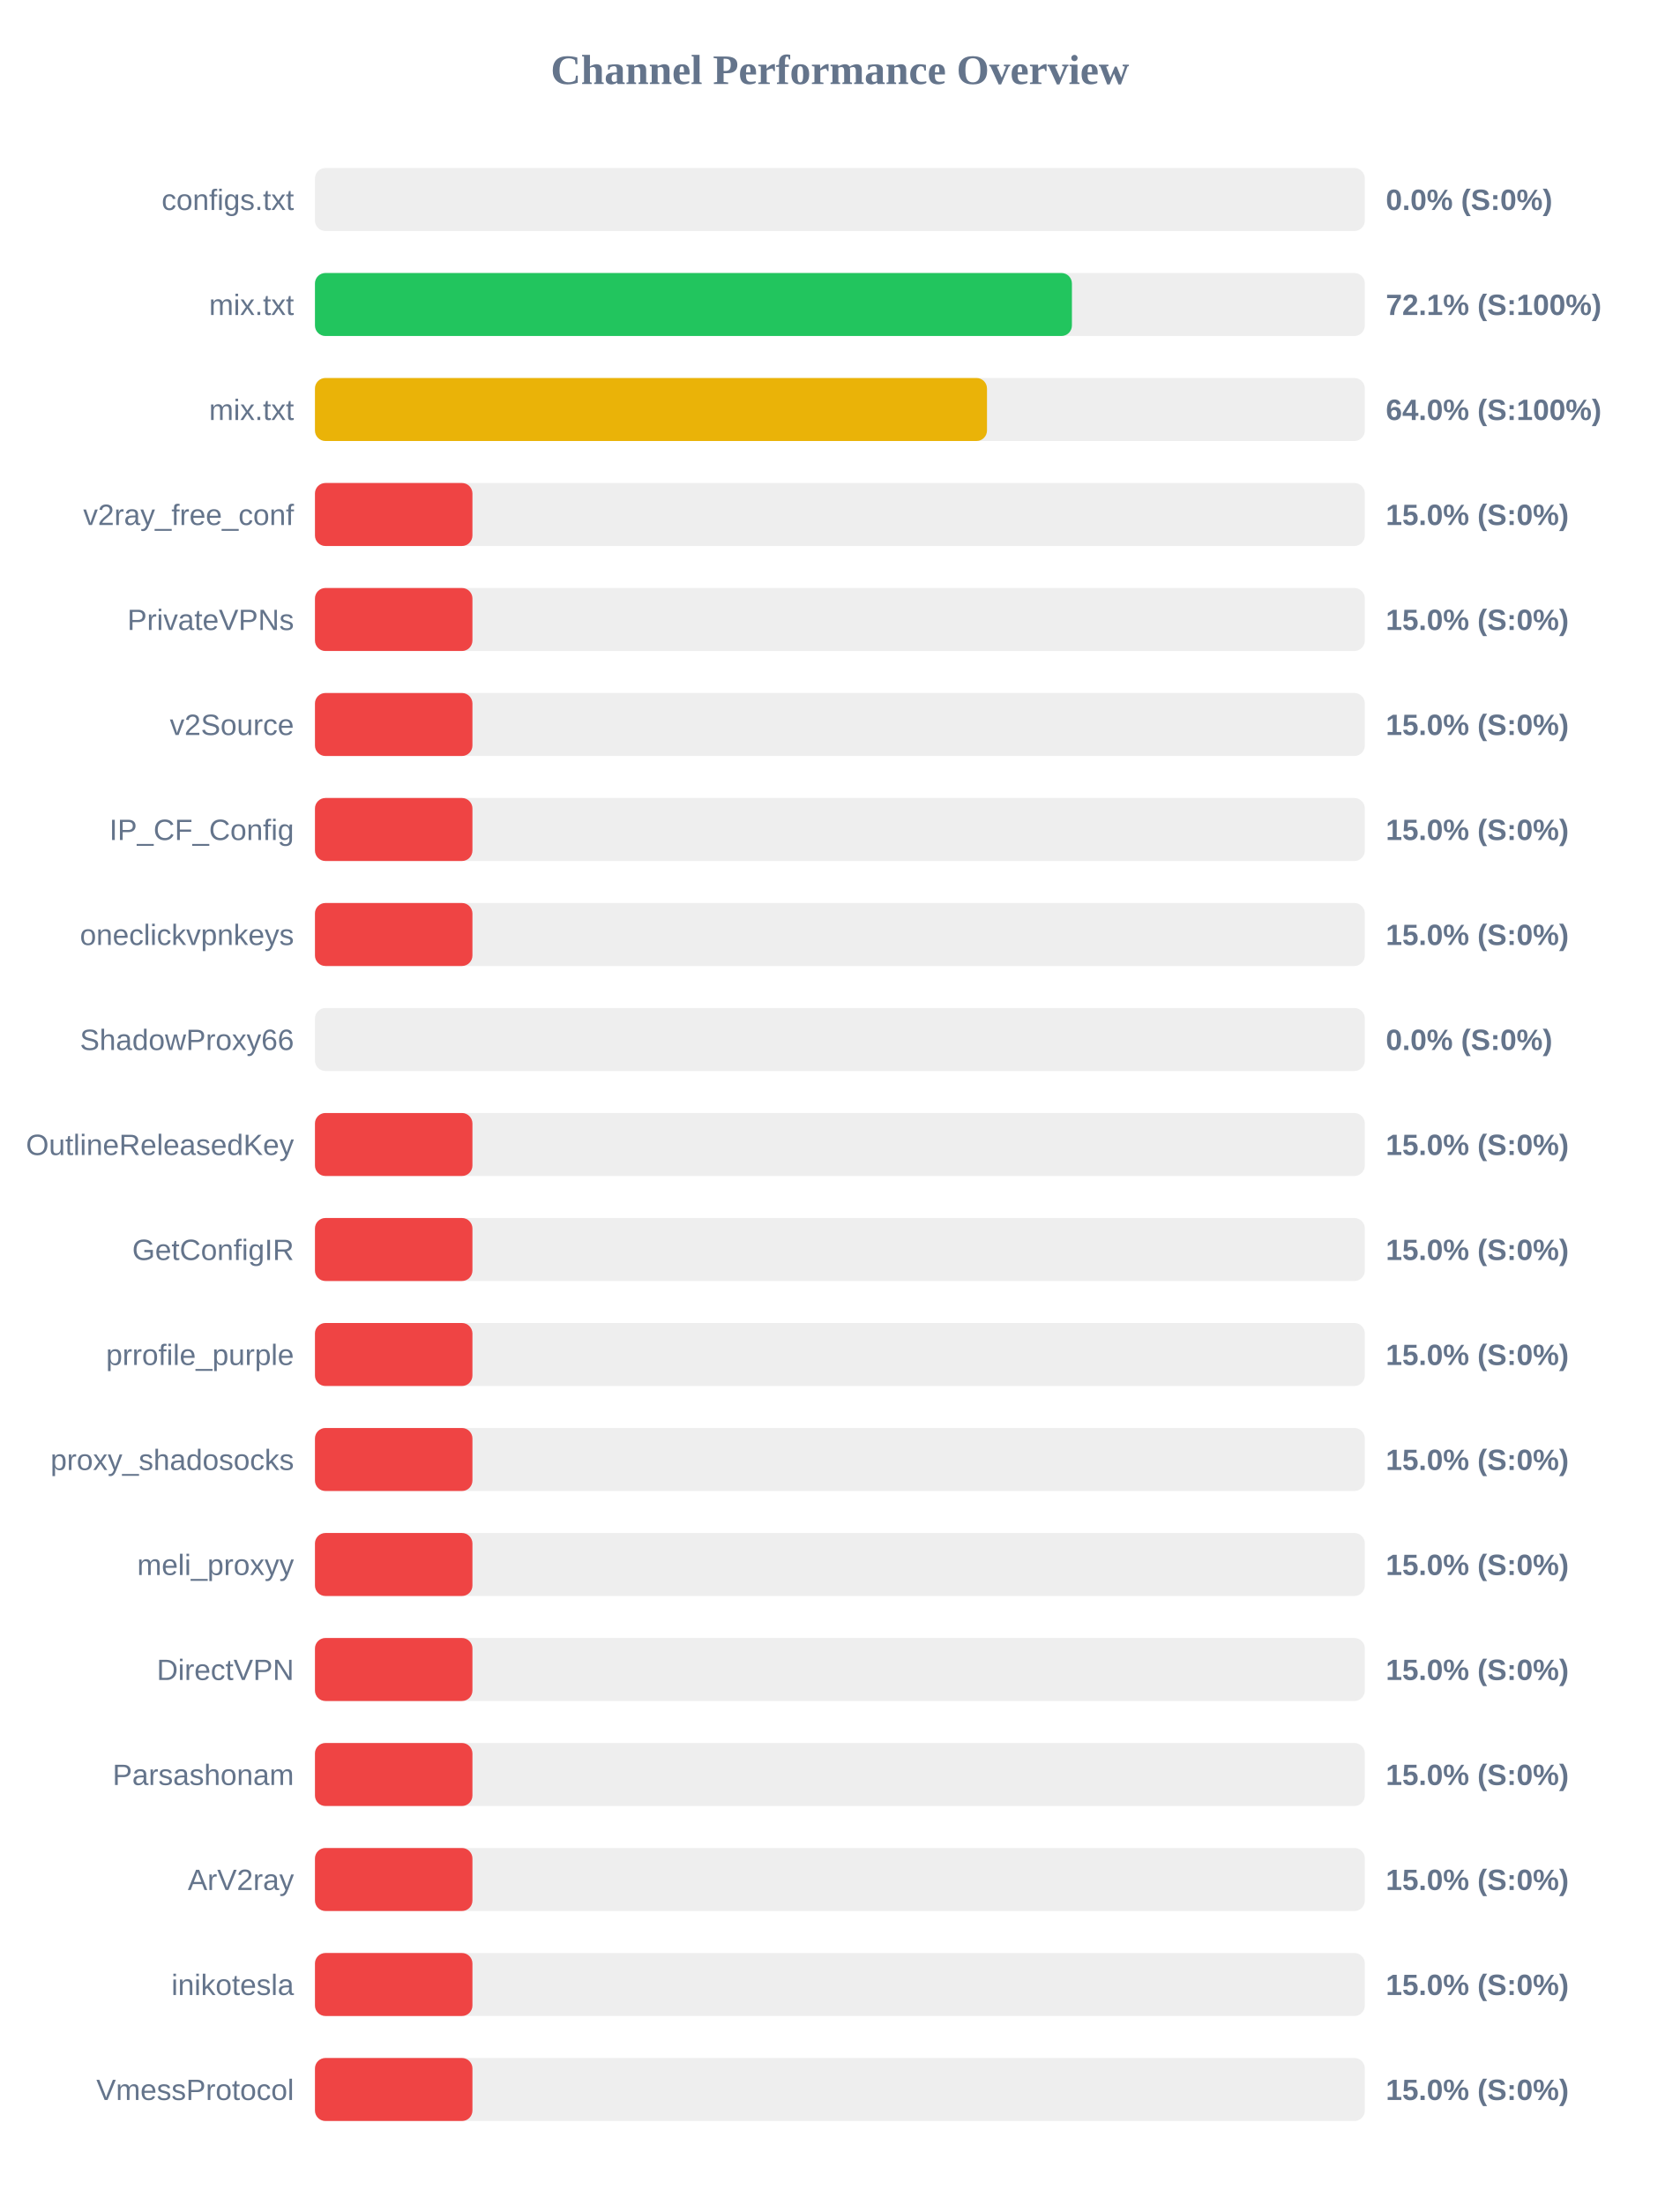
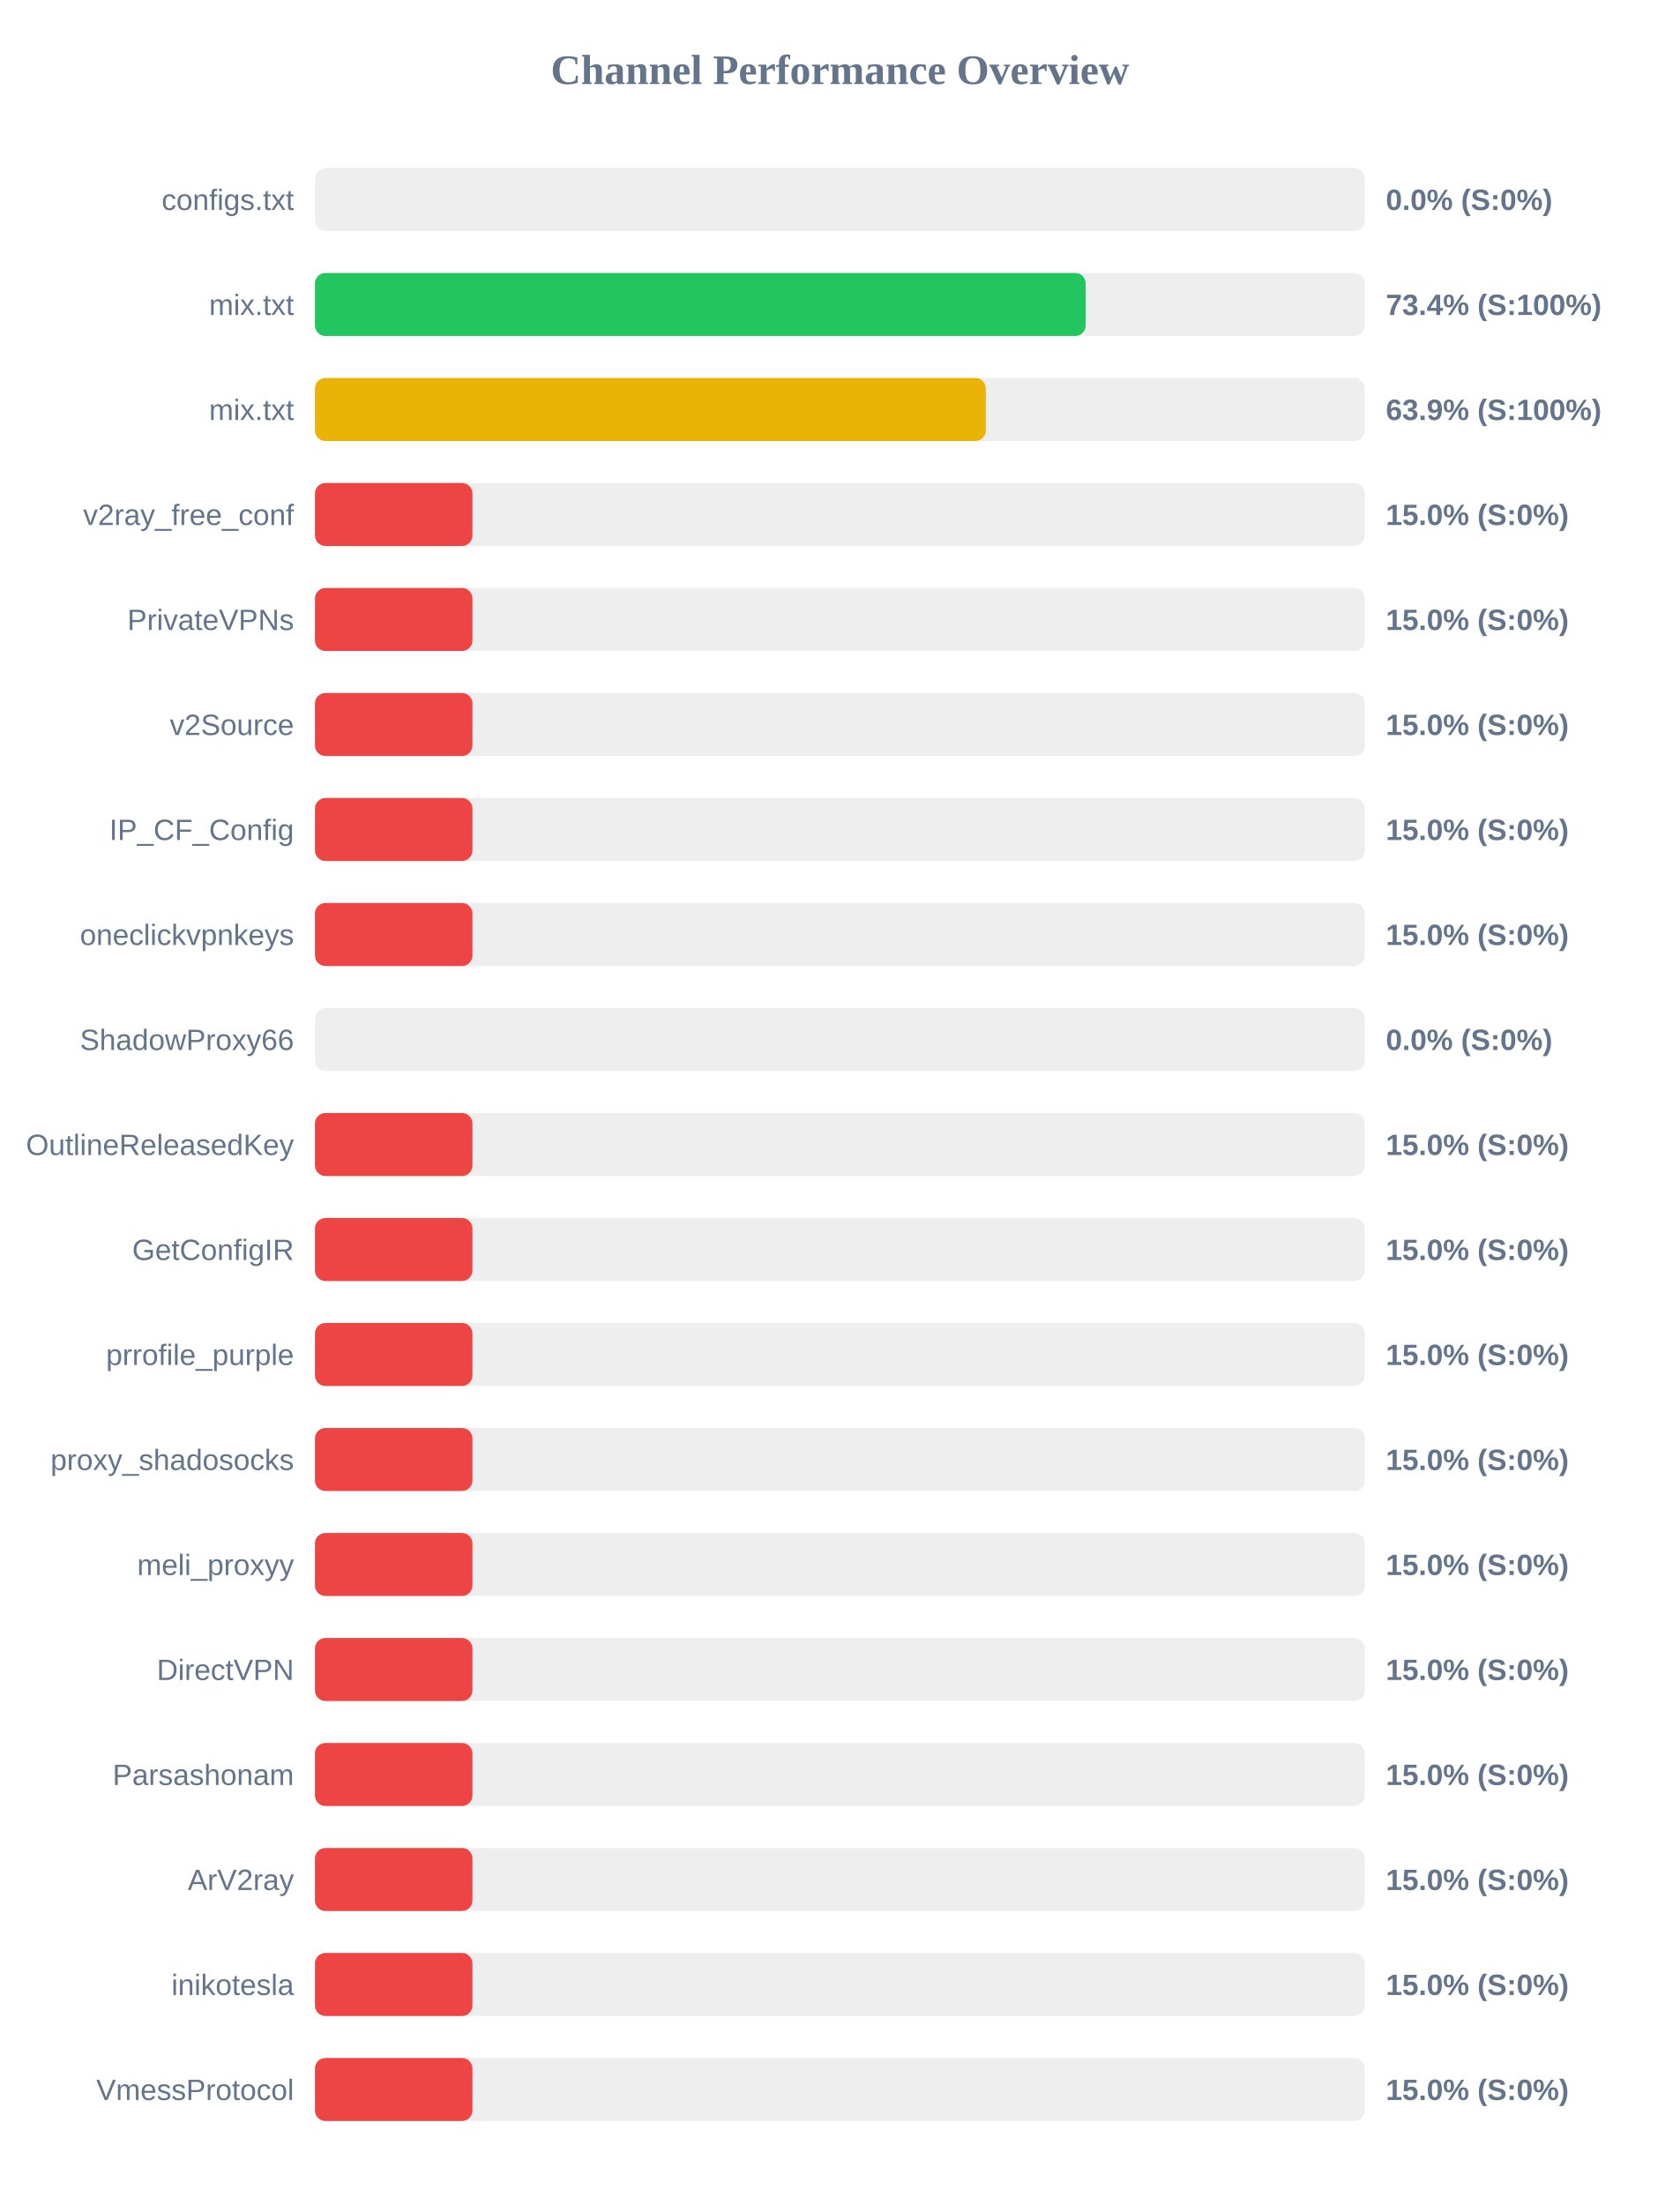
<svg xmlns="http://www.w3.org/2000/svg" width="800" height="1050" version="1.1">
  <style>
        .row { font: 14px Arial; fill: #64748b; }
        .score { font: bold 14px Arial; fill: #64748b; }
    </style>
  <text x="400" y="40" text-anchor="middle" font-size="20px" font-weight="bold" fill="#64748b">Channel Performance Overview</text>
  <rect x="150" y="80" width="500" height="30" fill="#eee" rx="5" />
  <rect x="150" y="80" width="0.0" height="30" fill="#ef4444" rx="5" />
  <text x="140" y="100" text-anchor="end" class="row">configs.txt</text>
  <text x="660" y="100" text-anchor="start" class="score">0.0% (S:0%)</text>
  <rect x="150" y="130" width="500" height="30" fill="#eee" rx="5" />
-   <rect x="150" y="130" width="360.5" height="30" fill="#22c55e" rx="5" />
+   <rect x="150" y="130" width="367.05" height="30" fill="#22c55e" rx="5" />
  <text x="140" y="150" text-anchor="end" class="row">mix.txt</text>
-   <text x="660" y="150" text-anchor="start" class="score">72.1% (S:100%)</text>
+   <text x="660" y="150" text-anchor="start" class="score">73.4% (S:100%)</text>
  <rect x="150" y="180" width="500" height="30" fill="#eee" rx="5" />
-   <rect x="150" y="180" width="320.05" height="30" fill="#eab308" rx="5" />
+   <rect x="150" y="180" width="319.5" height="30" fill="#eab308" rx="5" />
  <text x="140" y="200" text-anchor="end" class="row">mix.txt</text>
-   <text x="660" y="200" text-anchor="start" class="score">64.0% (S:100%)</text>
+   <text x="660" y="200" text-anchor="start" class="score">63.9% (S:100%)</text>
  <rect x="150" y="230" width="500" height="30" fill="#eee" rx="5" />
  <rect x="150" y="230" width="75.0" height="30" fill="#ef4444" rx="5" />
  <text x="140" y="250" text-anchor="end" class="row">v2ray_free_conf</text>
  <text x="660" y="250" text-anchor="start" class="score">15.0% (S:0%)</text>
  <rect x="150" y="280" width="500" height="30" fill="#eee" rx="5" />
  <rect x="150" y="280" width="75.0" height="30" fill="#ef4444" rx="5" />
  <text x="140" y="300" text-anchor="end" class="row">PrivateVPNs</text>
  <text x="660" y="300" text-anchor="start" class="score">15.0% (S:0%)</text>
  <rect x="150" y="330" width="500" height="30" fill="#eee" rx="5" />
  <rect x="150" y="330" width="75.0" height="30" fill="#ef4444" rx="5" />
  <text x="140" y="350" text-anchor="end" class="row">v2Source</text>
  <text x="660" y="350" text-anchor="start" class="score">15.0% (S:0%)</text>
  <rect x="150" y="380" width="500" height="30" fill="#eee" rx="5" />
  <rect x="150" y="380" width="75.0" height="30" fill="#ef4444" rx="5" />
  <text x="140" y="400" text-anchor="end" class="row">IP_CF_Config</text>
  <text x="660" y="400" text-anchor="start" class="score">15.0% (S:0%)</text>
  <rect x="150" y="430" width="500" height="30" fill="#eee" rx="5" />
  <rect x="150" y="430" width="75.0" height="30" fill="#ef4444" rx="5" />
  <text x="140" y="450" text-anchor="end" class="row">oneclickvpnkeys</text>
  <text x="660" y="450" text-anchor="start" class="score">15.0% (S:0%)</text>
  <rect x="150" y="480" width="500" height="30" fill="#eee" rx="5" />
  <rect x="150" y="480" width="0.0" height="30" fill="#ef4444" rx="5" />
  <text x="140" y="500" text-anchor="end" class="row">ShadowProxy66</text>
  <text x="660" y="500" text-anchor="start" class="score">0.0% (S:0%)</text>
  <rect x="150" y="530" width="500" height="30" fill="#eee" rx="5" />
  <rect x="150" y="530" width="75.0" height="30" fill="#ef4444" rx="5" />
  <text x="140" y="550" text-anchor="end" class="row">OutlineReleasedKey</text>
  <text x="660" y="550" text-anchor="start" class="score">15.0% (S:0%)</text>
  <rect x="150" y="580" width="500" height="30" fill="#eee" rx="5" />
  <rect x="150" y="580" width="75.0" height="30" fill="#ef4444" rx="5" />
  <text x="140" y="600" text-anchor="end" class="row">GetConfigIR</text>
  <text x="660" y="600" text-anchor="start" class="score">15.0% (S:0%)</text>
  <rect x="150" y="630" width="500" height="30" fill="#eee" rx="5" />
  <rect x="150" y="630" width="75.0" height="30" fill="#ef4444" rx="5" />
  <text x="140" y="650" text-anchor="end" class="row">prrofile_purple</text>
  <text x="660" y="650" text-anchor="start" class="score">15.0% (S:0%)</text>
  <rect x="150" y="680" width="500" height="30" fill="#eee" rx="5" />
  <rect x="150" y="680" width="75.0" height="30" fill="#ef4444" rx="5" />
  <text x="140" y="700" text-anchor="end" class="row">proxy_shadosocks</text>
  <text x="660" y="700" text-anchor="start" class="score">15.0% (S:0%)</text>
  <rect x="150" y="730" width="500" height="30" fill="#eee" rx="5" />
  <rect x="150" y="730" width="75.0" height="30" fill="#ef4444" rx="5" />
  <text x="140" y="750" text-anchor="end" class="row">meli_proxyy</text>
  <text x="660" y="750" text-anchor="start" class="score">15.0% (S:0%)</text>
  <rect x="150" y="780" width="500" height="30" fill="#eee" rx="5" />
  <rect x="150" y="780" width="75.0" height="30" fill="#ef4444" rx="5" />
  <text x="140" y="800" text-anchor="end" class="row">DirectVPN</text>
  <text x="660" y="800" text-anchor="start" class="score">15.0% (S:0%)</text>
  <rect x="150" y="830" width="500" height="30" fill="#eee" rx="5" />
  <rect x="150" y="830" width="75.0" height="30" fill="#ef4444" rx="5" />
  <text x="140" y="850" text-anchor="end" class="row">Parsashonam</text>
  <text x="660" y="850" text-anchor="start" class="score">15.0% (S:0%)</text>
  <rect x="150" y="880" width="500" height="30" fill="#eee" rx="5" />
  <rect x="150" y="880" width="75.0" height="30" fill="#ef4444" rx="5" />
  <text x="140" y="900" text-anchor="end" class="row">ArV2ray</text>
  <text x="660" y="900" text-anchor="start" class="score">15.0% (S:0%)</text>
  <rect x="150" y="930" width="500" height="30" fill="#eee" rx="5" />
  <rect x="150" y="930" width="75.0" height="30" fill="#ef4444" rx="5" />
  <text x="140" y="950" text-anchor="end" class="row">inikotesla</text>
  <text x="660" y="950" text-anchor="start" class="score">15.0% (S:0%)</text>
  <rect x="150" y="980" width="500" height="30" fill="#eee" rx="5" />
  <rect x="150" y="980" width="75.0" height="30" fill="#ef4444" rx="5" />
  <text x="140" y="1000" text-anchor="end" class="row">VmessProtocol</text>
  <text x="660" y="1000" text-anchor="start" class="score">15.0% (S:0%)</text>
</svg>
